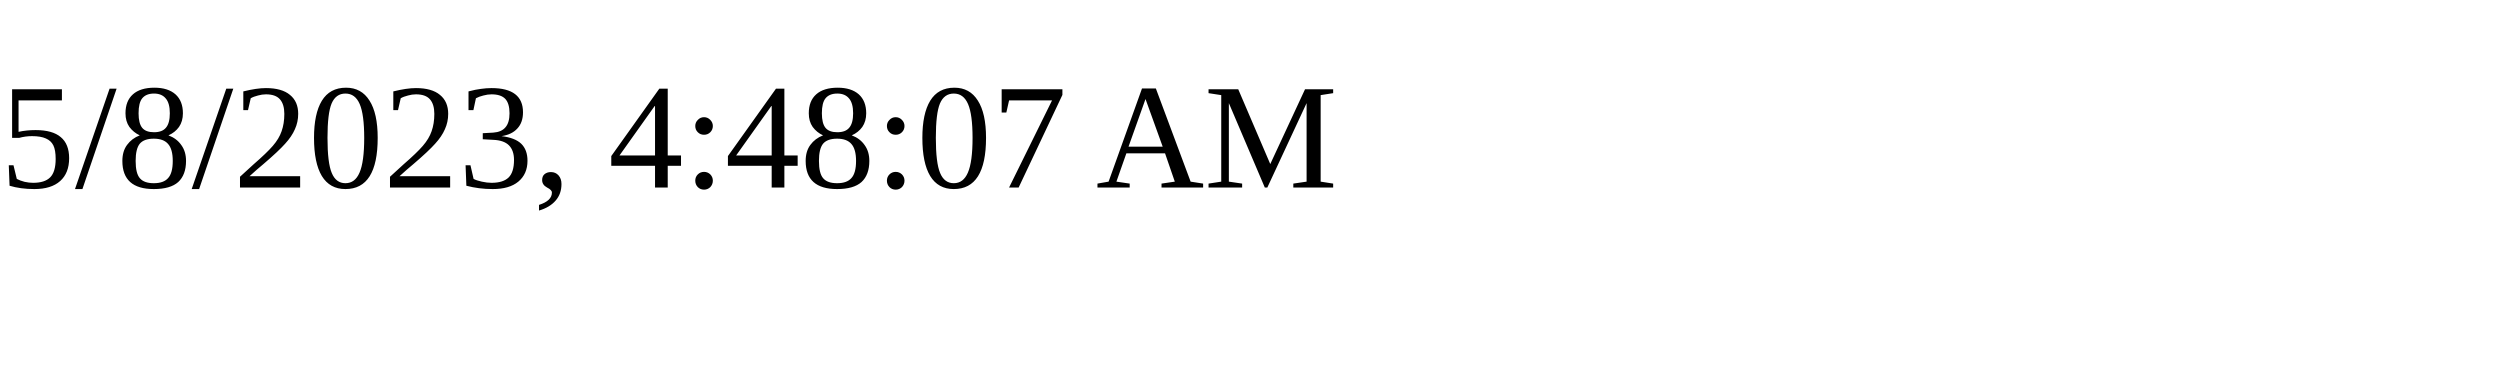
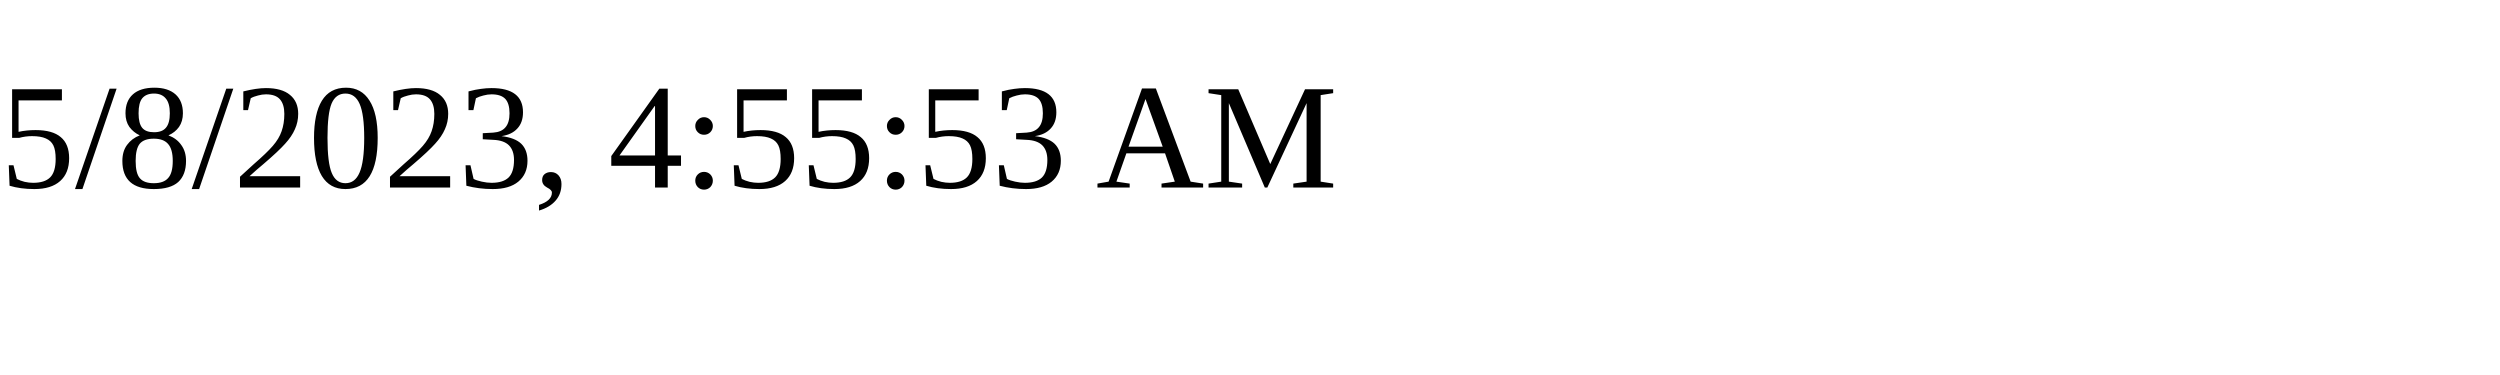
<svg xmlns="http://www.w3.org/2000/svg" height="30" width="200">
-   <text x="0" y="15">5/8/2023, 4:48:07 AM</text>
+   <text x="0" y="15">5/8/2023, 4:55:53 AM</text>
</svg>
